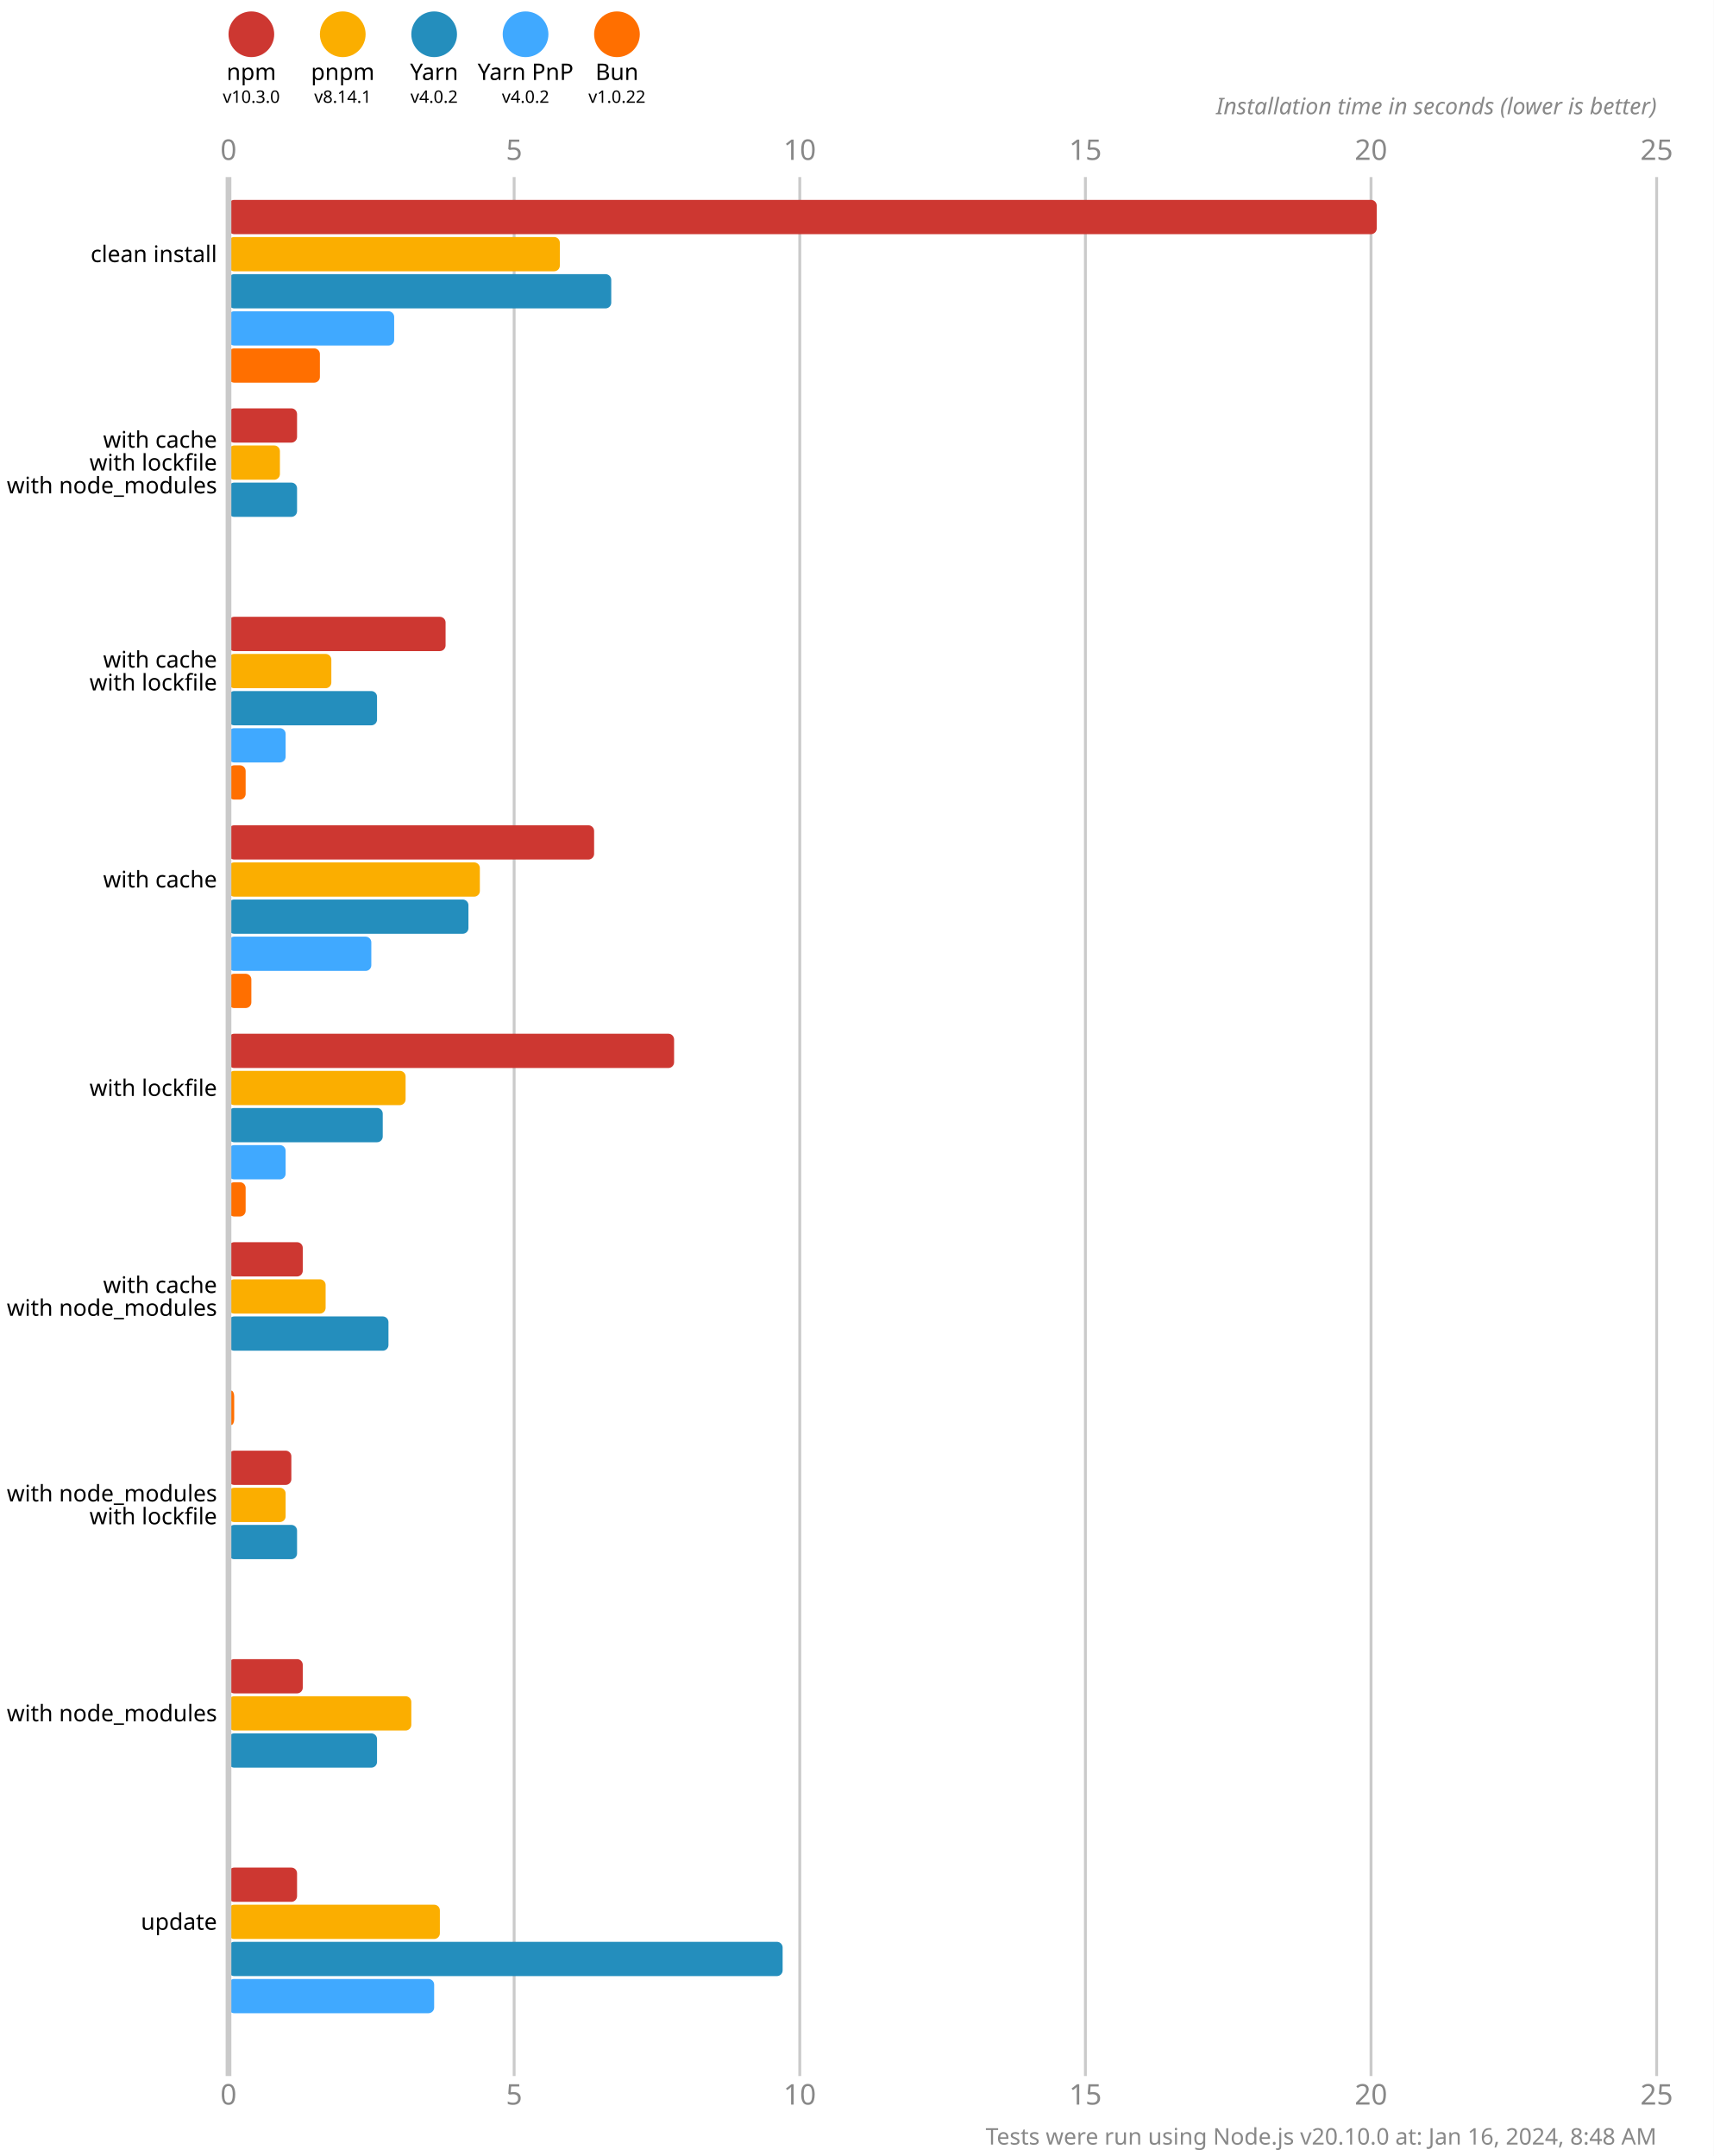
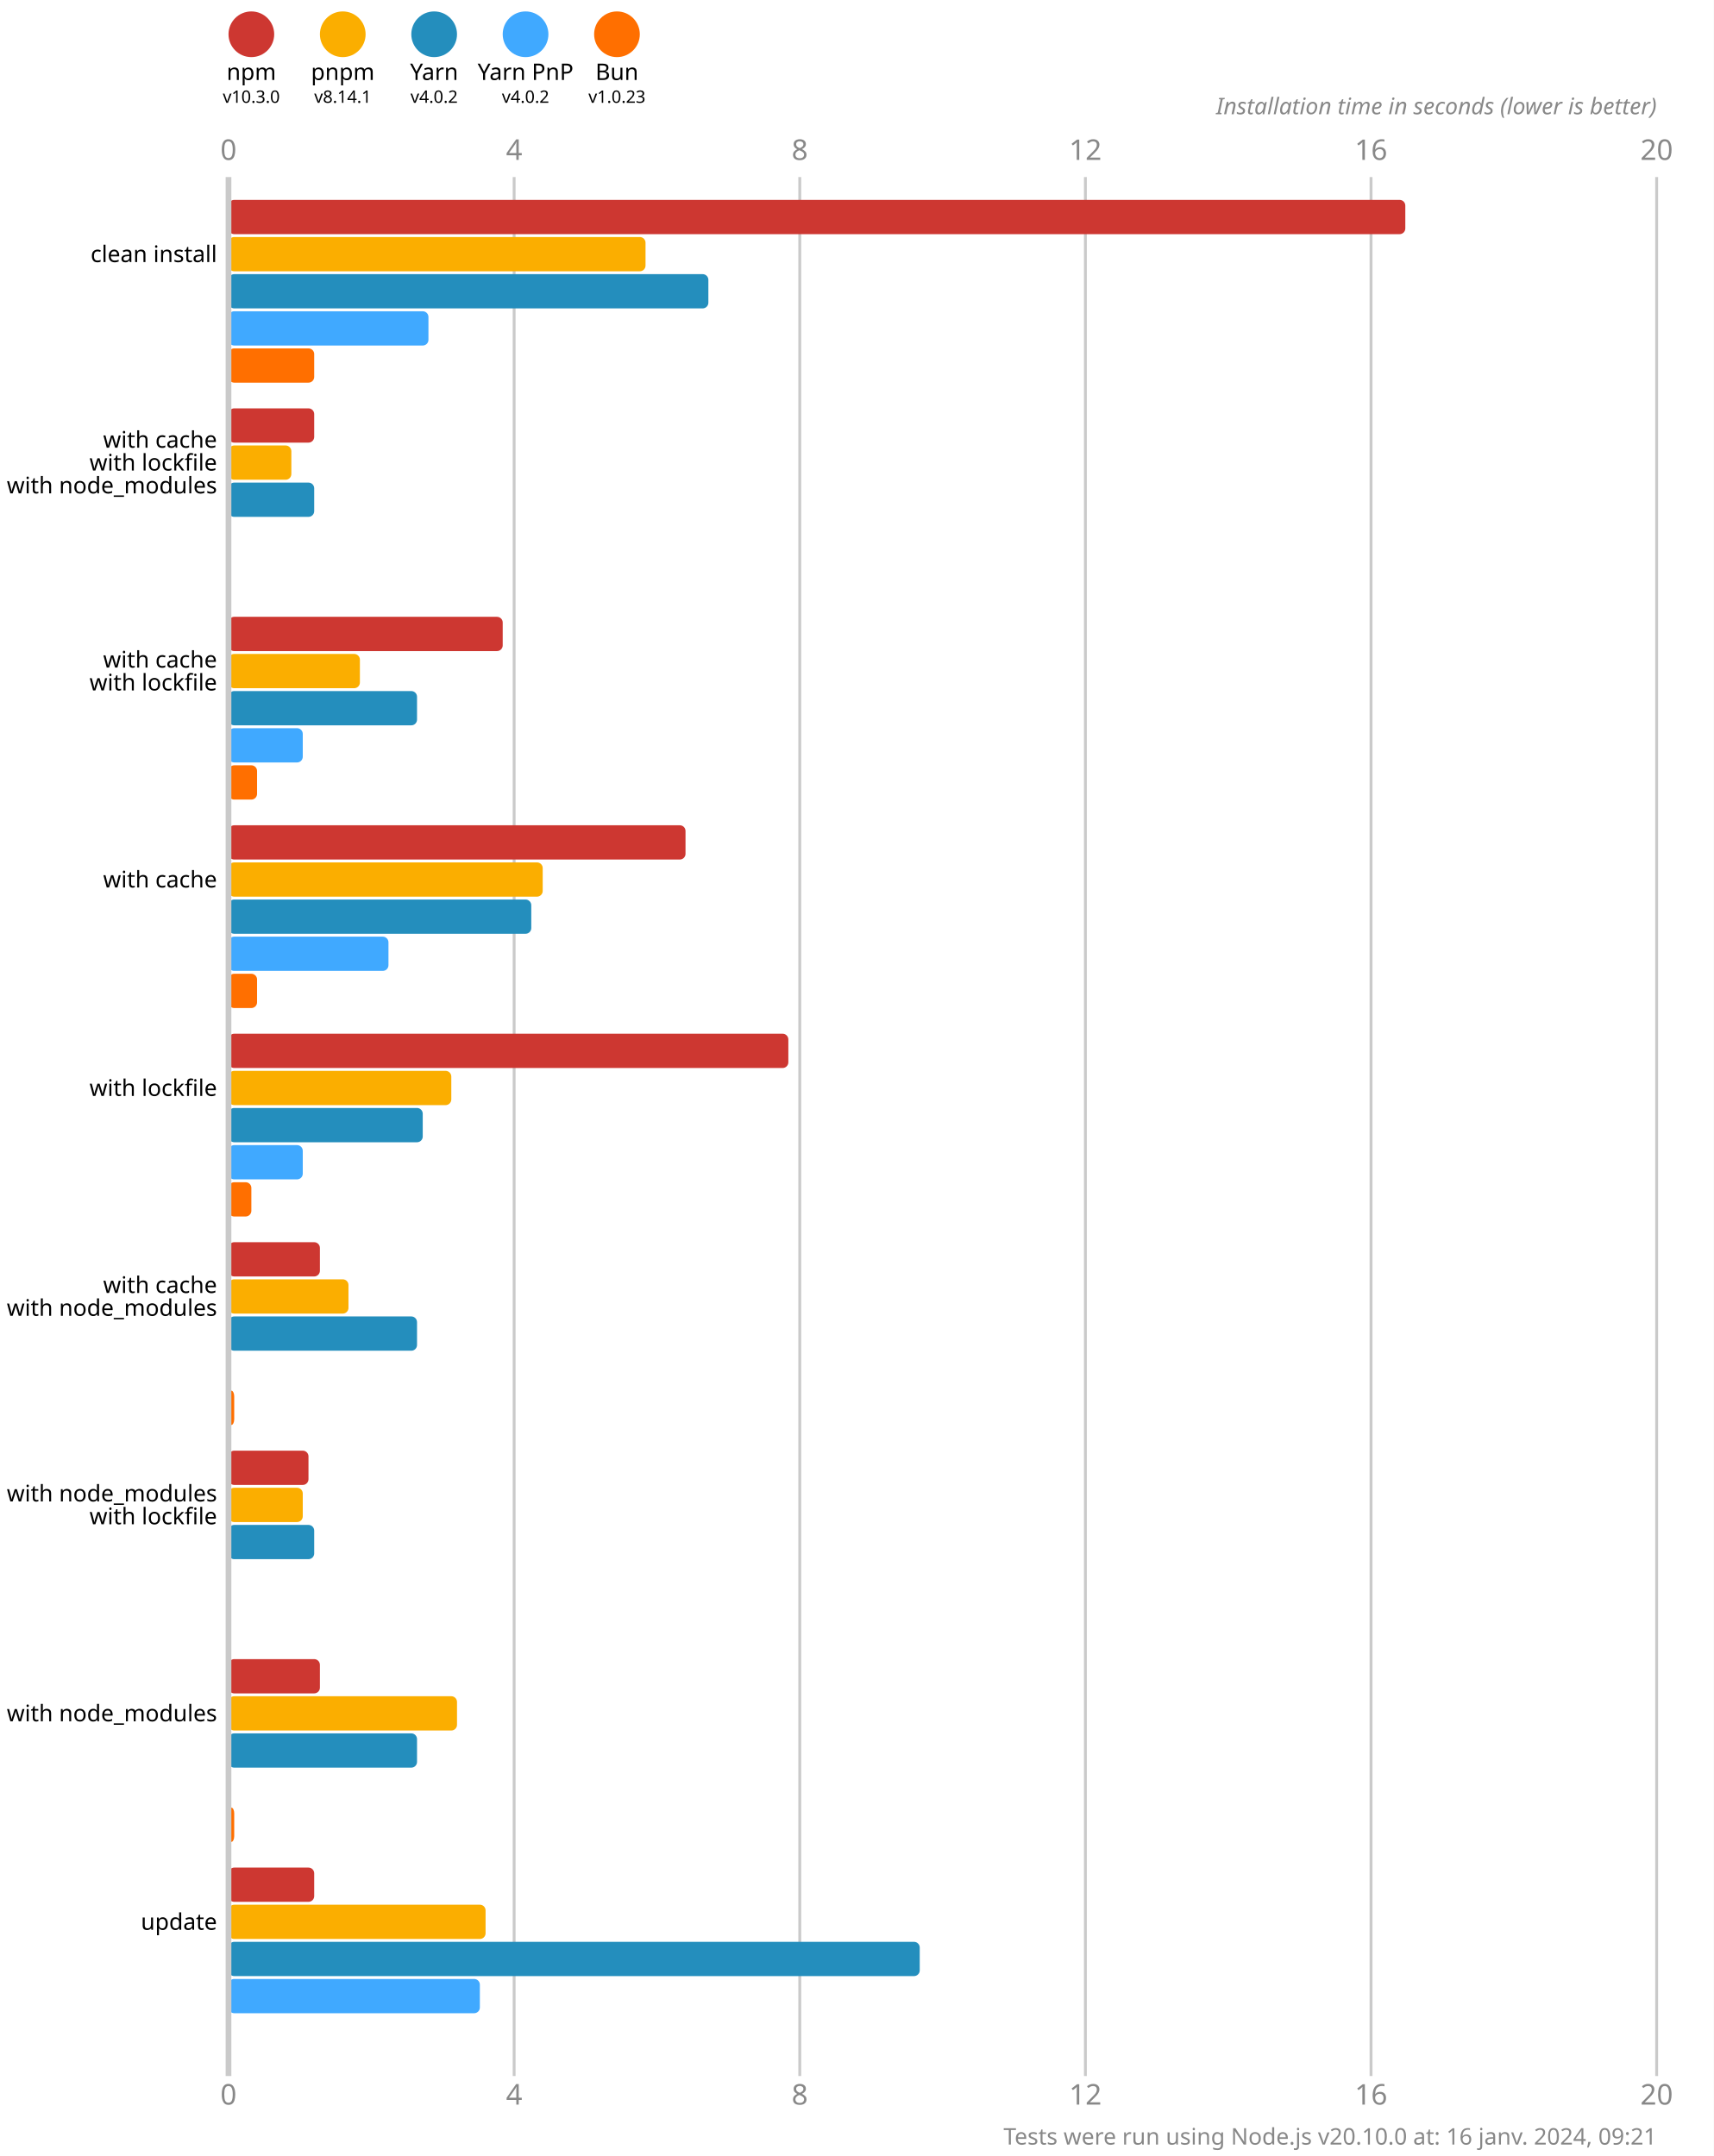
<svg xmlns="http://www.w3.org/2000/svg" version="1.1" viewBox="0 0 300 377.5">
  <style>
    .font { font-family: sans-serif; }
    .s3 { font-size: 3px; }
    .s4 { font-size: 4px; }
    .s5 { font-size: 5px; }
    .line { stroke: #cacaca; }
    .width { stroke-width: 0.5; }
    .text { fill: #888; }
  </style>
  <rect x="0" y="0" width="300" height="377.5" fill="#fff" />
  <circle cx="44" cy="6" r="4" fill="#cd3731" />
  <text x="44" y="14" class="font s4" text-anchor="middle">npm</text>
  <text x="44" y="18" class="font s3" text-anchor="middle">v10.3.0</text>
  <circle cx="60" cy="6" r="4" fill="#fbae00" />
  <text x="60" y="14" class="font s4" text-anchor="middle">pnpm</text>
  <text x="60" y="18" class="font s3" text-anchor="middle">v8.14.1</text>
  <circle cx="76" cy="6" r="4" fill="#248ebd" />
  <text x="76" y="14" class="font s4" text-anchor="middle">Yarn</text>
  <text x="76" y="18" class="font s3" text-anchor="middle">v4.0.2</text>
  <circle cx="92" cy="6" r="4" fill="#40a9ff" />
  <text x="92" y="14" class="font s4" text-anchor="middle">Yarn PnP</text>
  <text x="92" y="18" class="font s3" text-anchor="middle">v4.0.2</text>
  <circle cx="108" cy="6" r="4" fill="#ff6f00" />
  <text x="108" y="14" class="font s4" text-anchor="middle">Bun</text>
-   <text x="108" y="18" class="font s3" text-anchor="middle">v1.0.22</text>
+   <text x="108" y="18" class="font s3" text-anchor="middle">v1.0.23</text>
  <text x="40" y="28" class="font s5 text" text-anchor="middle">0</text>
  <text x="40" y="368.5" class="font s5 text" text-anchor="middle">0</text>
  <line x1="90" y1="31" x2="90" y2="363.5" class="line width" />
-   <text x="90" y="28" class="font s5 text" text-anchor="middle">5</text>
-   <text x="90" y="368.5" class="font s5 text" text-anchor="middle">5</text>
+   <text x="90" y="28" class="font s5 text" text-anchor="middle">4</text>
+   <text x="90" y="368.5" class="font s5 text" text-anchor="middle">4</text>
  <line x1="140" y1="31" x2="140" y2="363.5" class="line width" />
-   <text x="140" y="28" class="font s5 text" text-anchor="middle">10</text>
-   <text x="140" y="368.5" class="font s5 text" text-anchor="middle">10</text>
+   <text x="140" y="28" class="font s5 text" text-anchor="middle">8</text>
+   <text x="140" y="368.5" class="font s5 text" text-anchor="middle">8</text>
  <line x1="190" y1="31" x2="190" y2="363.5" class="line width" />
-   <text x="190" y="28" class="font s5 text" text-anchor="middle">15</text>
-   <text x="190" y="368.5" class="font s5 text" text-anchor="middle">15</text>
+   <text x="190" y="28" class="font s5 text" text-anchor="middle">12</text>
+   <text x="190" y="368.5" class="font s5 text" text-anchor="middle">12</text>
  <line x1="240" y1="31" x2="240" y2="363.5" class="line width" />
-   <text x="240" y="28" class="font s5 text" text-anchor="middle">20</text>
-   <text x="240" y="368.5" class="font s5 text" text-anchor="middle">20</text>
+   <text x="240" y="28" class="font s5 text" text-anchor="middle">16</text>
+   <text x="240" y="368.5" class="font s5 text" text-anchor="middle">16</text>
  <line x1="290" y1="31" x2="290" y2="363.5" class="line width" />
-   <text x="290" y="28" class="font s5 text" text-anchor="middle">25</text>
-   <text x="290" y="368.5" class="font s5 text" text-anchor="middle">25</text>
+   <text x="290" y="28" class="font s5 text" text-anchor="middle">20</text>
+   <text x="290" y="368.5" class="font s5 text" text-anchor="middle">20</text>
  <text x="290" y="20" class="font s4 text" font-style="italic" text-anchor="end">Installation time in seconds (lower is better)</text>
-   <rect x="40" y="35" width="201" height="6" fill="#cd3731" rx="1" ry="1" />
-   <rect x="40" y="41.5" width="58" height="6" fill="#fbae00" rx="1" ry="1" />
-   <rect x="40" y="48" width="67" height="6" fill="#248ebd" rx="1" ry="1" />
-   <rect x="40" y="54.5" width="29" height="6" fill="#40a9ff" rx="1" ry="1" />
-   <rect x="40" y="61" width="16" height="6" fill="#ff6f00" rx="1" ry="1" />
-   <rect x="40" y="71.5" width="12" height="6" fill="#cd3731" rx="1" ry="1" />
-   <rect x="40" y="78" width="9" height="6" fill="#fbae00" rx="1" ry="1" />
-   <rect x="40" y="84.5" width="12" height="6" fill="#248ebd" rx="1" ry="1" />
+   <rect x="40" y="35" width="206" height="6" fill="#cd3731" rx="1" ry="1" />
+   <rect x="40" y="41.5" width="73" height="6" fill="#fbae00" rx="1" ry="1" />
+   <rect x="40" y="48" width="84" height="6" fill="#248ebd" rx="1" ry="1" />
+   <rect x="40" y="54.5" width="35" height="6" fill="#40a9ff" rx="1" ry="1" />
+   <rect x="40" y="61" width="15" height="6" fill="#ff6f00" rx="1" ry="1" />
+   <rect x="40" y="71.5" width="15" height="6" fill="#cd3731" rx="1" ry="1" />
+   <rect x="40" y="78" width="11" height="6" fill="#fbae00" rx="1" ry="1" />
+   <rect x="40" y="84.5" width="15" height="6" fill="#248ebd" rx="1" ry="1" />
  <rect x="40" y="91" width="0" height="6" fill="#40a9ff" rx="1" ry="1" />
  <rect x="40" y="97.5" width="0" height="6" fill="#ff6f00" rx="1" ry="1" />
-   <rect x="40" y="108" width="38" height="6" fill="#cd3731" rx="1" ry="1" />
-   <rect x="40" y="114.5" width="18" height="6" fill="#fbae00" rx="1" ry="1" />
-   <rect x="40" y="121" width="26" height="6" fill="#248ebd" rx="1" ry="1" />
-   <rect x="40" y="127.5" width="10" height="6" fill="#40a9ff" rx="1" ry="1" />
-   <rect x="40" y="134" width="3" height="6" fill="#ff6f00" rx="1" ry="1" />
-   <rect x="40" y="144.5" width="64" height="6" fill="#cd3731" rx="1" ry="1" />
-   <rect x="40" y="151" width="44" height="6" fill="#fbae00" rx="1" ry="1" />
-   <rect x="40" y="157.5" width="42" height="6" fill="#248ebd" rx="1" ry="1" />
-   <rect x="40" y="164" width="25" height="6" fill="#40a9ff" rx="1" ry="1" />
-   <rect x="40" y="170.5" width="4" height="6" fill="#ff6f00" rx="1" ry="1" />
-   <rect x="40" y="181" width="78" height="6" fill="#cd3731" rx="1" ry="1" />
-   <rect x="40" y="187.5" width="31" height="6" fill="#fbae00" rx="1" ry="1" />
-   <rect x="40" y="194" width="27" height="6" fill="#248ebd" rx="1" ry="1" />
-   <rect x="40" y="200.5" width="10" height="6" fill="#40a9ff" rx="1" ry="1" />
-   <rect x="40" y="207" width="3" height="6" fill="#ff6f00" rx="1" ry="1" />
-   <rect x="40" y="217.5" width="13" height="6" fill="#cd3731" rx="1" ry="1" />
-   <rect x="40" y="224" width="17" height="6" fill="#fbae00" rx="1" ry="1" />
-   <rect x="40" y="230.5" width="28" height="6" fill="#248ebd" rx="1" ry="1" />
+   <rect x="40" y="108" width="48" height="6" fill="#cd3731" rx="1" ry="1" />
+   <rect x="40" y="114.5" width="23" height="6" fill="#fbae00" rx="1" ry="1" />
+   <rect x="40" y="121" width="33" height="6" fill="#248ebd" rx="1" ry="1" />
+   <rect x="40" y="127.5" width="13" height="6" fill="#40a9ff" rx="1" ry="1" />
+   <rect x="40" y="134" width="5" height="6" fill="#ff6f00" rx="1" ry="1" />
+   <rect x="40" y="144.5" width="80" height="6" fill="#cd3731" rx="1" ry="1" />
+   <rect x="40" y="151" width="55" height="6" fill="#fbae00" rx="1" ry="1" />
+   <rect x="40" y="157.5" width="53" height="6" fill="#248ebd" rx="1" ry="1" />
+   <rect x="40" y="164" width="28" height="6" fill="#40a9ff" rx="1" ry="1" />
+   <rect x="40" y="170.5" width="5" height="6" fill="#ff6f00" rx="1" ry="1" />
+   <rect x="40" y="181" width="98" height="6" fill="#cd3731" rx="1" ry="1" />
+   <rect x="40" y="187.5" width="39" height="6" fill="#fbae00" rx="1" ry="1" />
+   <rect x="40" y="194" width="34" height="6" fill="#248ebd" rx="1" ry="1" />
+   <rect x="40" y="200.5" width="13" height="6" fill="#40a9ff" rx="1" ry="1" />
+   <rect x="40" y="207" width="4" height="6" fill="#ff6f00" rx="1" ry="1" />
+   <rect x="40" y="217.5" width="16" height="6" fill="#cd3731" rx="1" ry="1" />
+   <rect x="40" y="224" width="21" height="6" fill="#fbae00" rx="1" ry="1" />
+   <rect x="40" y="230.5" width="33" height="6" fill="#248ebd" rx="1" ry="1" />
  <rect x="40" y="237" width="0" height="6" fill="#40a9ff" rx="1" ry="1" />
  <rect x="40" y="243.5" width="1" height="6" fill="#ff6f00" rx="1" ry="1" />
-   <rect x="40" y="254" width="11" height="6" fill="#cd3731" rx="1" ry="1" />
-   <rect x="40" y="260.5" width="10" height="6" fill="#fbae00" rx="1" ry="1" />
-   <rect x="40" y="267" width="12" height="6" fill="#248ebd" rx="1" ry="1" />
+   <rect x="40" y="254" width="14" height="6" fill="#cd3731" rx="1" ry="1" />
+   <rect x="40" y="260.5" width="13" height="6" fill="#fbae00" rx="1" ry="1" />
+   <rect x="40" y="267" width="15" height="6" fill="#248ebd" rx="1" ry="1" />
  <rect x="40" y="273.5" width="0" height="6" fill="#40a9ff" rx="1" ry="1" />
  <rect x="40" y="280" width="0" height="6" fill="#ff6f00" rx="1" ry="1" />
-   <rect x="40" y="290.5" width="13" height="6" fill="#cd3731" rx="1" ry="1" />
-   <rect x="40" y="297" width="32" height="6" fill="#fbae00" rx="1" ry="1" />
-   <rect x="40" y="303.5" width="26" height="6" fill="#248ebd" rx="1" ry="1" />
+   <rect x="40" y="290.5" width="16" height="6" fill="#cd3731" rx="1" ry="1" />
+   <rect x="40" y="297" width="40" height="6" fill="#fbae00" rx="1" ry="1" />
+   <rect x="40" y="303.5" width="33" height="6" fill="#248ebd" rx="1" ry="1" />
  <rect x="40" y="310" width="0" height="6" fill="#40a9ff" rx="1" ry="1" />
-   <rect x="40" y="316.5" width="0" height="6" fill="#ff6f00" rx="1" ry="1" />
-   <rect x="40" y="327" width="12" height="6" fill="#cd3731" rx="1" ry="1" />
-   <rect x="40" y="333.5" width="37" height="6" fill="#fbae00" rx="1" ry="1" />
-   <rect x="40" y="340" width="97" height="6" fill="#248ebd" rx="1" ry="1" />
-   <rect x="40" y="346.5" width="36" height="6" fill="#40a9ff" rx="1" ry="1" />
+   <rect x="40" y="316.5" width="1" height="6" fill="#ff6f00" rx="1" ry="1" />
+   <rect x="40" y="327" width="15" height="6" fill="#cd3731" rx="1" ry="1" />
+   <rect x="40" y="333.5" width="45" height="6" fill="#fbae00" rx="1" ry="1" />
+   <rect x="40" y="340" width="121" height="6" fill="#248ebd" rx="1" ry="1" />
+   <rect x="40" y="346.5" width="44" height="6" fill="#40a9ff" rx="1" ry="1" />
  <rect x="40" y="353" width="0" height="6" fill="#ff6f00" rx="1" ry="1" />
  <line x1="40" y1="31" x2="40" y2="363.5" class="line" />
  <text x="38" y="44.5" class="font s4" dominant-baseline="middle" text-anchor="end">clean install</text>
  <text x="38" y="77" class="font s4" dominant-baseline="middle" text-anchor="end">with cache</text>
  <text x="38" y="81" class="font s4" dominant-baseline="middle" text-anchor="end">with lockfile</text>
  <text x="38" y="85" class="font s4" dominant-baseline="middle" text-anchor="end">with node_modules</text>
  <text x="38" y="115.5" class="font s4" dominant-baseline="middle" text-anchor="end">with cache</text>
  <text x="38" y="119.5" class="font s4" dominant-baseline="middle" text-anchor="end">with lockfile</text>
  <text x="38" y="154" class="font s4" dominant-baseline="middle" text-anchor="end">with cache</text>
  <text x="38" y="190.5" class="font s4" dominant-baseline="middle" text-anchor="end">with lockfile</text>
  <text x="38" y="225" class="font s4" dominant-baseline="middle" text-anchor="end">with cache</text>
  <text x="38" y="229" class="font s4" dominant-baseline="middle" text-anchor="end">with node_modules</text>
  <text x="38" y="261.5" class="font s4" dominant-baseline="middle" text-anchor="end">with node_modules</text>
  <text x="38" y="265.5" class="font s4" dominant-baseline="middle" text-anchor="end">with lockfile</text>
  <text x="38" y="300" class="font s4" dominant-baseline="middle" text-anchor="end">with node_modules</text>
  <text x="38" y="336.5" class="font s4" dominant-baseline="middle" text-anchor="end">update</text>
-   <text x="290" y="375.5" class="font s4 text" text-anchor="end">Tests were run using Node.js v20.10.0 at: Jan 16, 2024, 8:48 AM</text>
+   <text x="290" y="375.5" class="font s4 text" text-anchor="end">Tests were run using Node.js v20.10.0 at: 16 janv. 2024, 09:21</text>
</svg>
